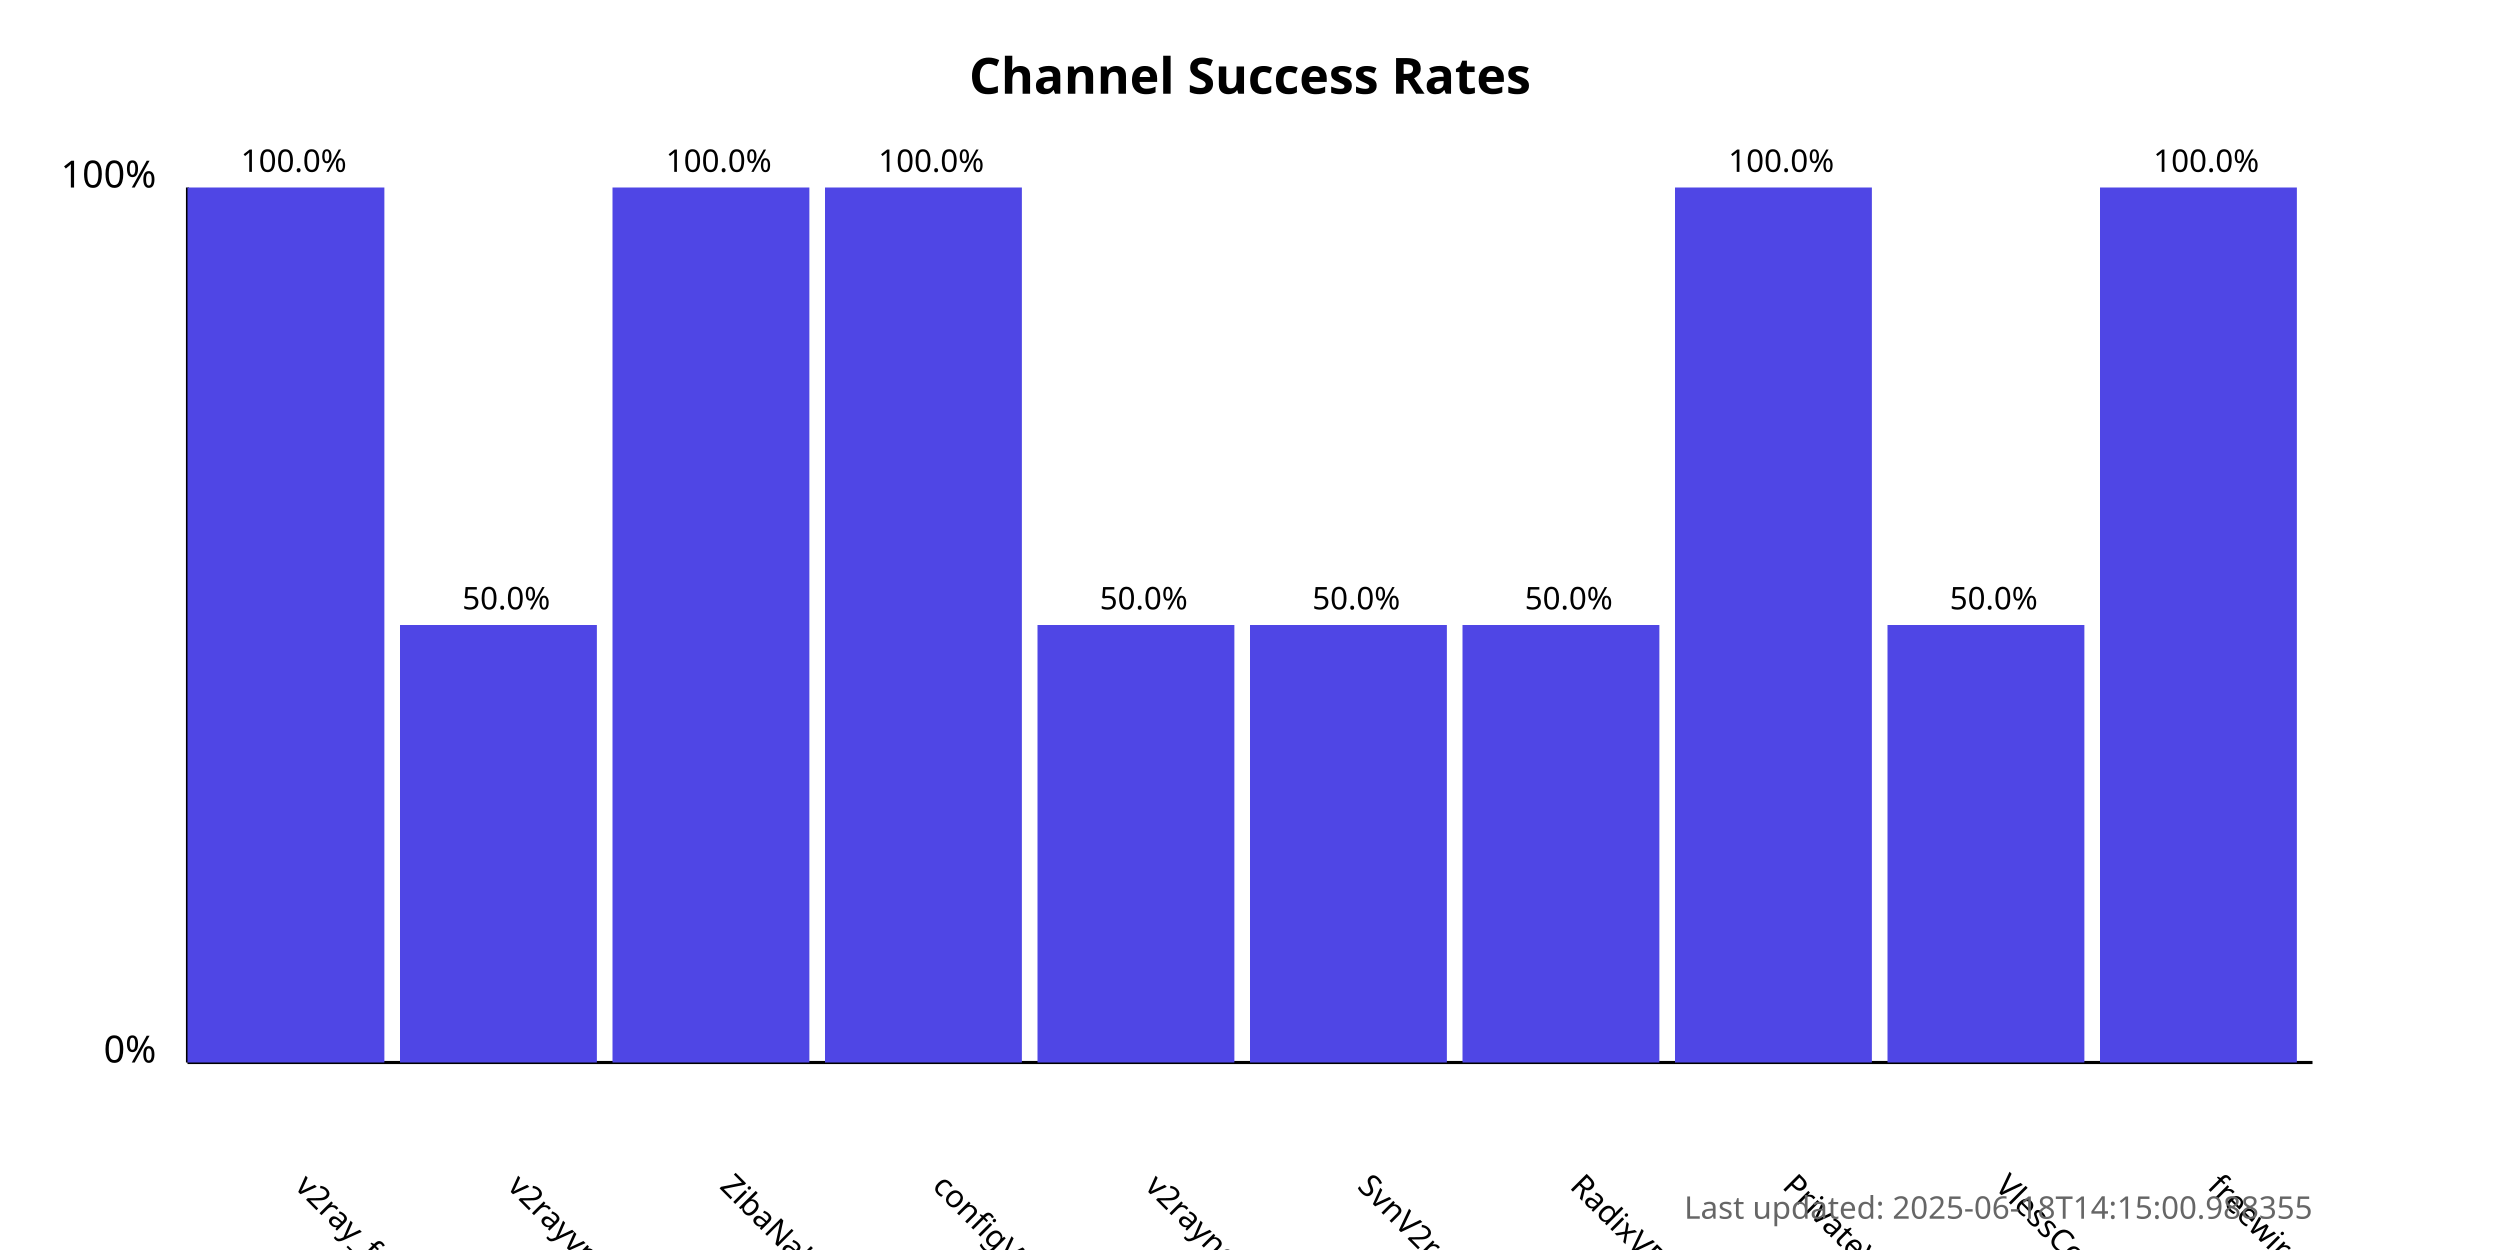
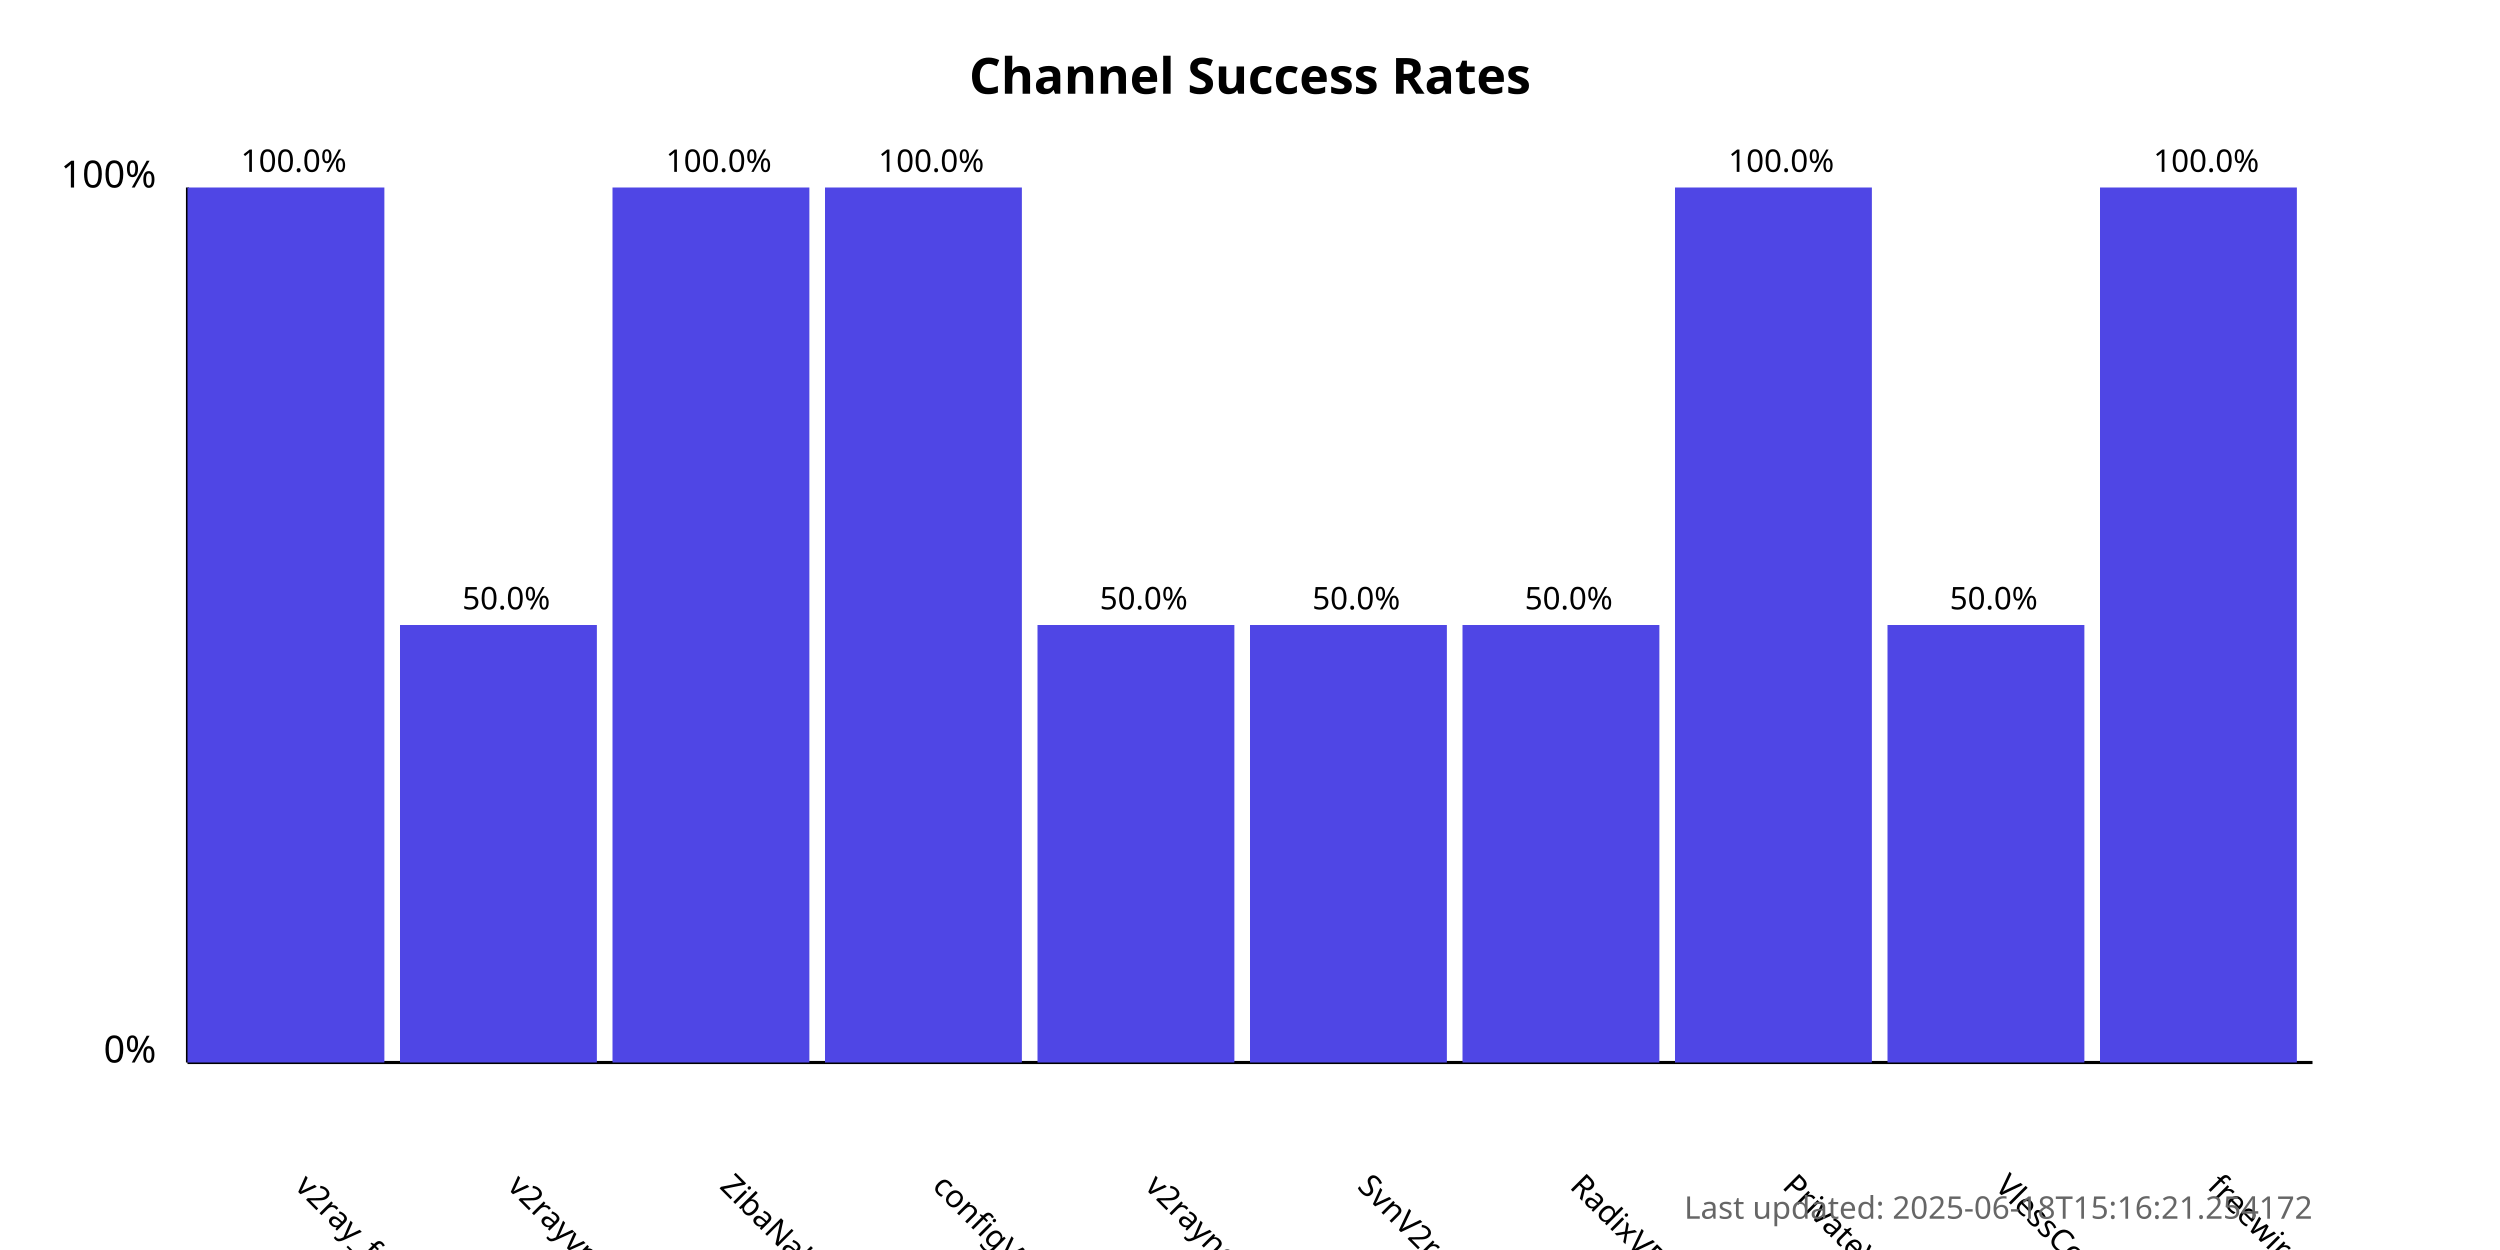
<svg xmlns="http://www.w3.org/2000/svg" width="800" height="400">
  <style>
            .chart-title { font: bold 16px sans-serif; }
            .axis-label { font: 12px sans-serif; }
            .tick-label { font: 10px sans-serif; }
            .bar { fill: #4f46e5; }
            .bar:hover { fill: #6366f1; }
            .timestamp { font: 10px sans-serif; fill: #666; }
        </style>
  <text x="400.0" y="30" text-anchor="middle" class="chart-title">
            Channel Success Rates
        </text>
  <line x1="60" y1="340" x2="60" y2="60" stroke="black" stroke-width="1" />
  <line x1="60" y1="340" x2="740" y2="340" stroke="black" stroke-width="1" />
  <text x="50" y="340" text-anchor="end" class="axis-label">0%</text>
  <text x="50" y="60" text-anchor="end" class="axis-label">100%</text>
  <g>
    <rect x="60" y="60.0" width="63.0" height="280.0" class="bar" />
    <text x="94.0" y="380" transform="rotate(45, 94.0, 380)" text-anchor="start" class="tick-label">
                v2ray_free_conf
            </text>
    <text x="94.0" y="55.0" text-anchor="middle" class="tick-label">
                100.0%
            </text>
  </g>
  <g>
    <rect x="128.0" y="200.0" width="63.0" height="140.0" class="bar" />
    <text x="162.0" y="380" transform="rotate(45, 162.0, 380)" text-anchor="start" class="tick-label">
                v2rayvpno
            </text>
    <text x="162.0" y="195.0" text-anchor="middle" class="tick-label">
                50.0%
            </text>
  </g>
  <g>
    <rect x="196.0" y="60.0" width="63.0" height="280.0" class="bar" />
    <text x="230.0" y="380" transform="rotate(45, 230.0, 380)" text-anchor="start" class="tick-label">
                ZibaNabz
            </text>
    <text x="230.0" y="55.0" text-anchor="middle" class="tick-label">
                100.0%
            </text>
  </g>
  <g>
    <rect x="264.0" y="60.0" width="63.0" height="280.0" class="bar" />
    <text x="298.0" y="380" transform="rotate(45, 298.0, 380)" text-anchor="start" class="tick-label">
                configV2rayForFree
            </text>
    <text x="298.0" y="55.0" text-anchor="middle" class="tick-label">
                100.0%
            </text>
  </g>
  <g>
    <rect x="332.0" y="200.0" width="63.0" height="140.0" class="bar" />
    <text x="366.0" y="380" transform="rotate(45, 366.0, 380)" text-anchor="start" class="tick-label">
                v2rayngvpn
            </text>
    <text x="366.0" y="195.0" text-anchor="middle" class="tick-label">
                50.0%
            </text>
  </g>
  <g>
    <rect x="400.0" y="200.0" width="63.0" height="140.0" class="bar" />
    <text x="434.0" y="380" transform="rotate(45, 434.0, 380)" text-anchor="start" class="tick-label">
                SvnV2ray
            </text>
    <text x="434.0" y="195.0" text-anchor="middle" class="tick-label">
                50.0%
            </text>
  </g>
  <g>
    <rect x="468.0" y="200.0" width="63.0" height="140.0" class="bar" />
    <text x="502.0" y="380" transform="rotate(45, 502.0, 380)" text-anchor="start" class="tick-label">
                RadixVPN
            </text>
    <text x="502.0" y="195.0" text-anchor="middle" class="tick-label">
                50.0%
            </text>
  </g>
  <g>
    <rect x="536.0" y="60.0" width="63.0" height="280.0" class="bar" />
    <text x="570.0" y="380" transform="rotate(45, 570.0, 380)" text-anchor="start" class="tick-label">
                PrivateVPNs
            </text>
    <text x="570.0" y="55.0" text-anchor="middle" class="tick-label">
                100.0%
            </text>
  </g>
  <g>
    <rect x="604.0" y="200.0" width="63.0" height="140.0" class="bar" />
    <text x="638.0" y="380" transform="rotate(45, 638.0, 380)" text-anchor="start" class="tick-label">
                VlessConfig
            </text>
    <text x="638.0" y="195.0" text-anchor="middle" class="tick-label">
                50.0%
            </text>
  </g>
  <g>
    <rect x="672.0" y="60.0" width="63.0" height="280.0" class="bar" />
    <text x="706.0" y="380" transform="rotate(45, 706.0, 380)" text-anchor="start" class="tick-label">
                freewireguard
            </text>
    <text x="706.0" y="55.0" text-anchor="middle" class="tick-label">
                100.0%
            </text>
  </g>
  <text x="740" y="390" text-anchor="end" class="timestamp">
-             Last updated: 2025-06-18T14:15:00.988355
+             Last updated: 2025-06-18T15:16:21.254172
        </text>
</svg>
